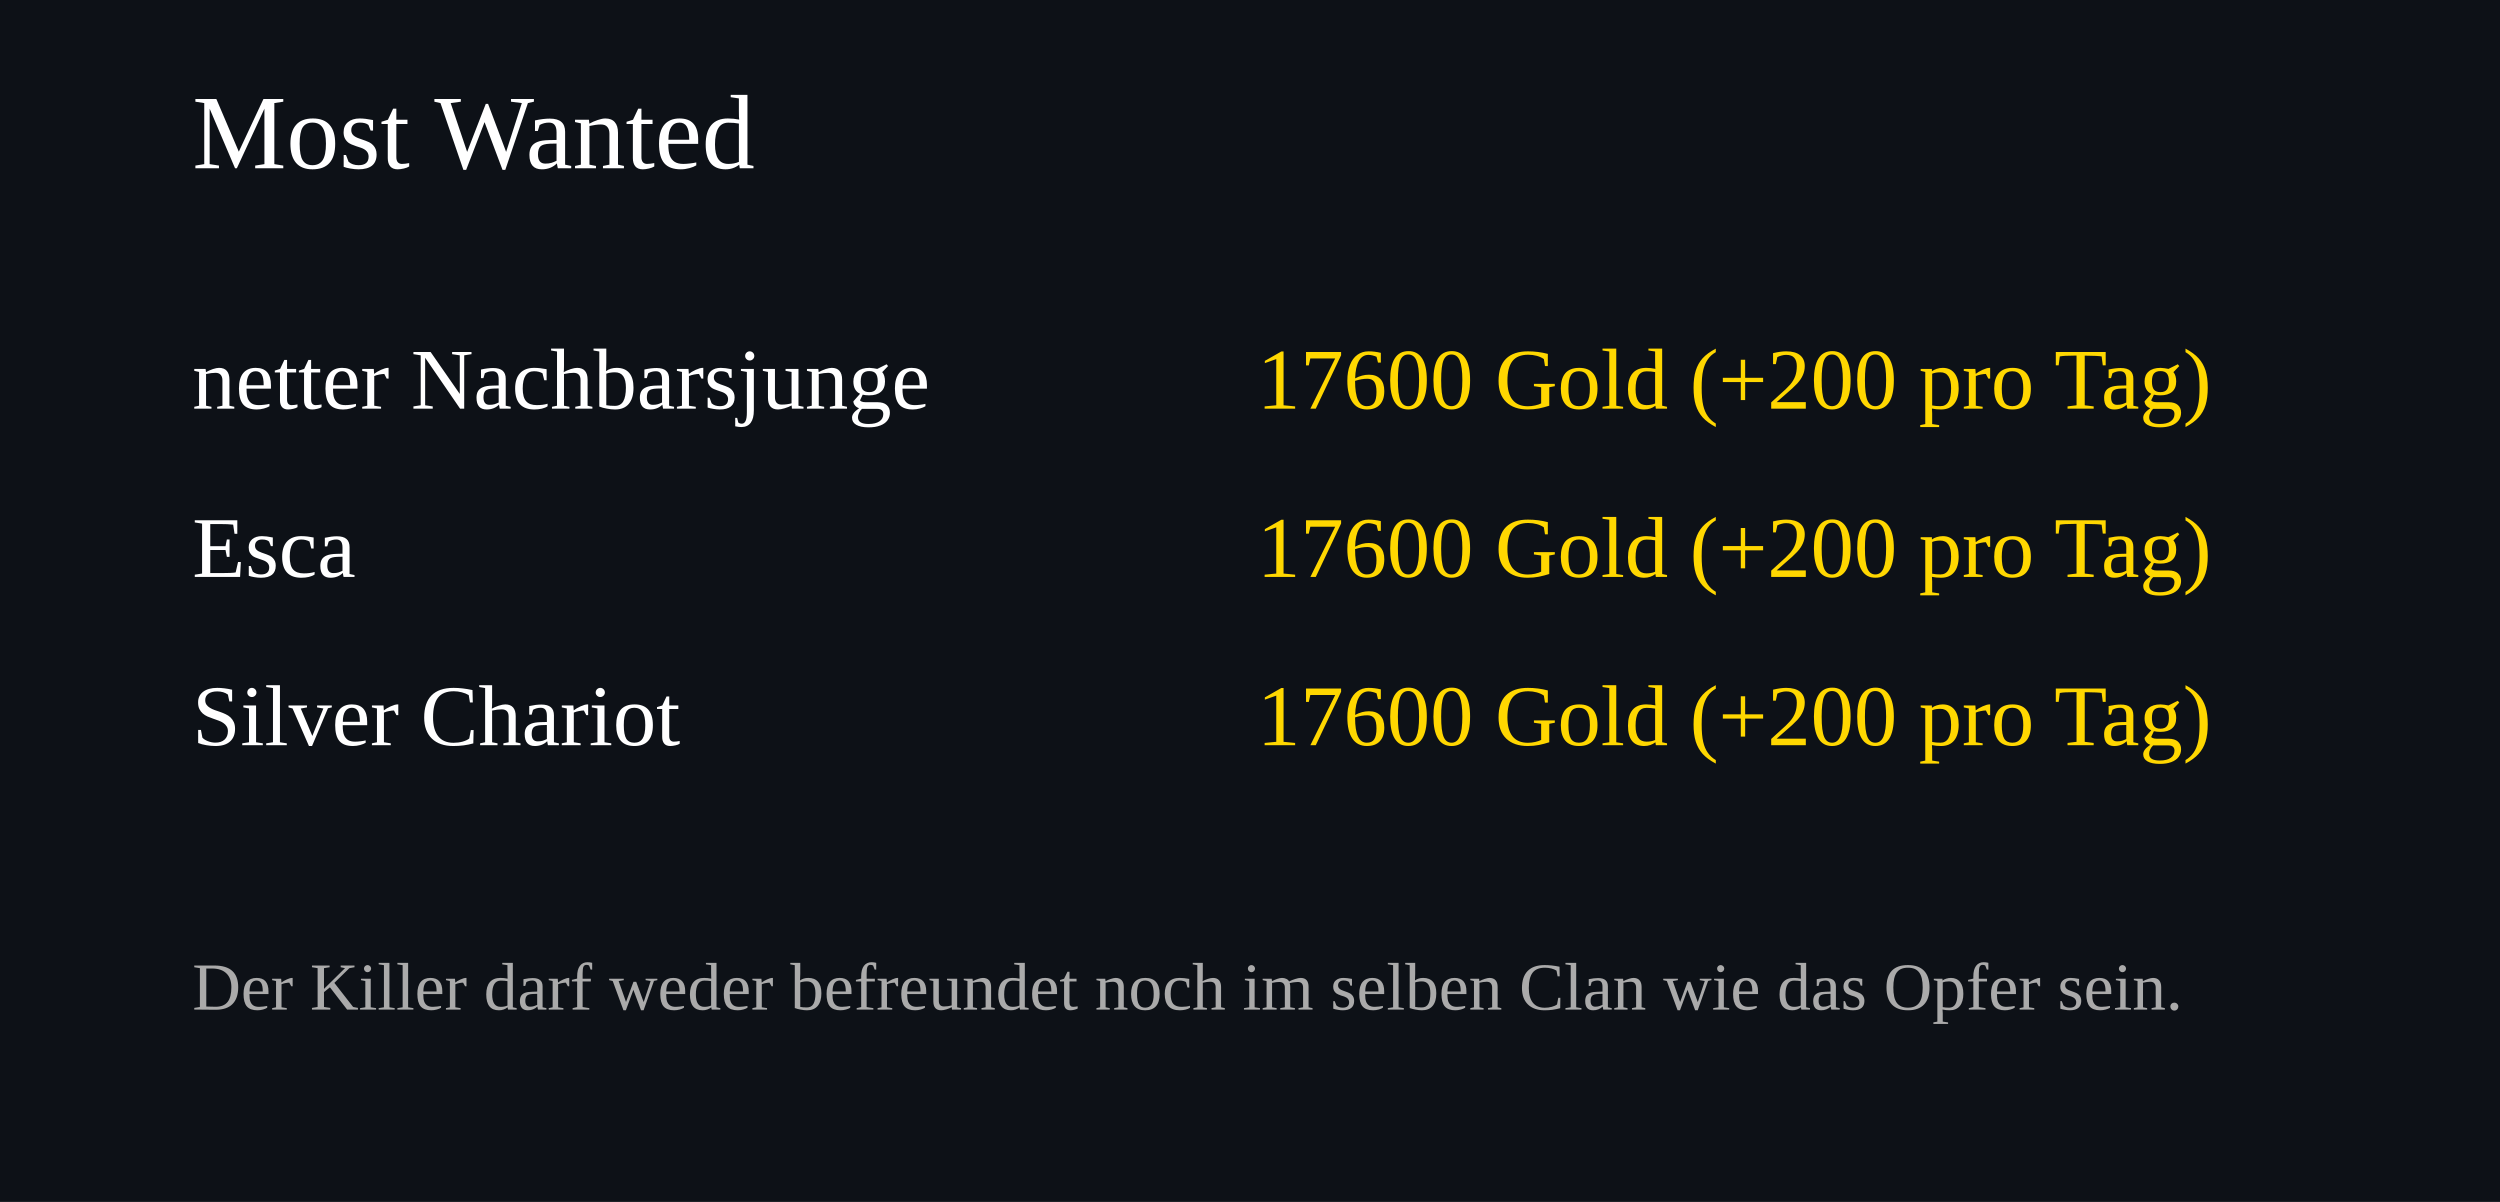
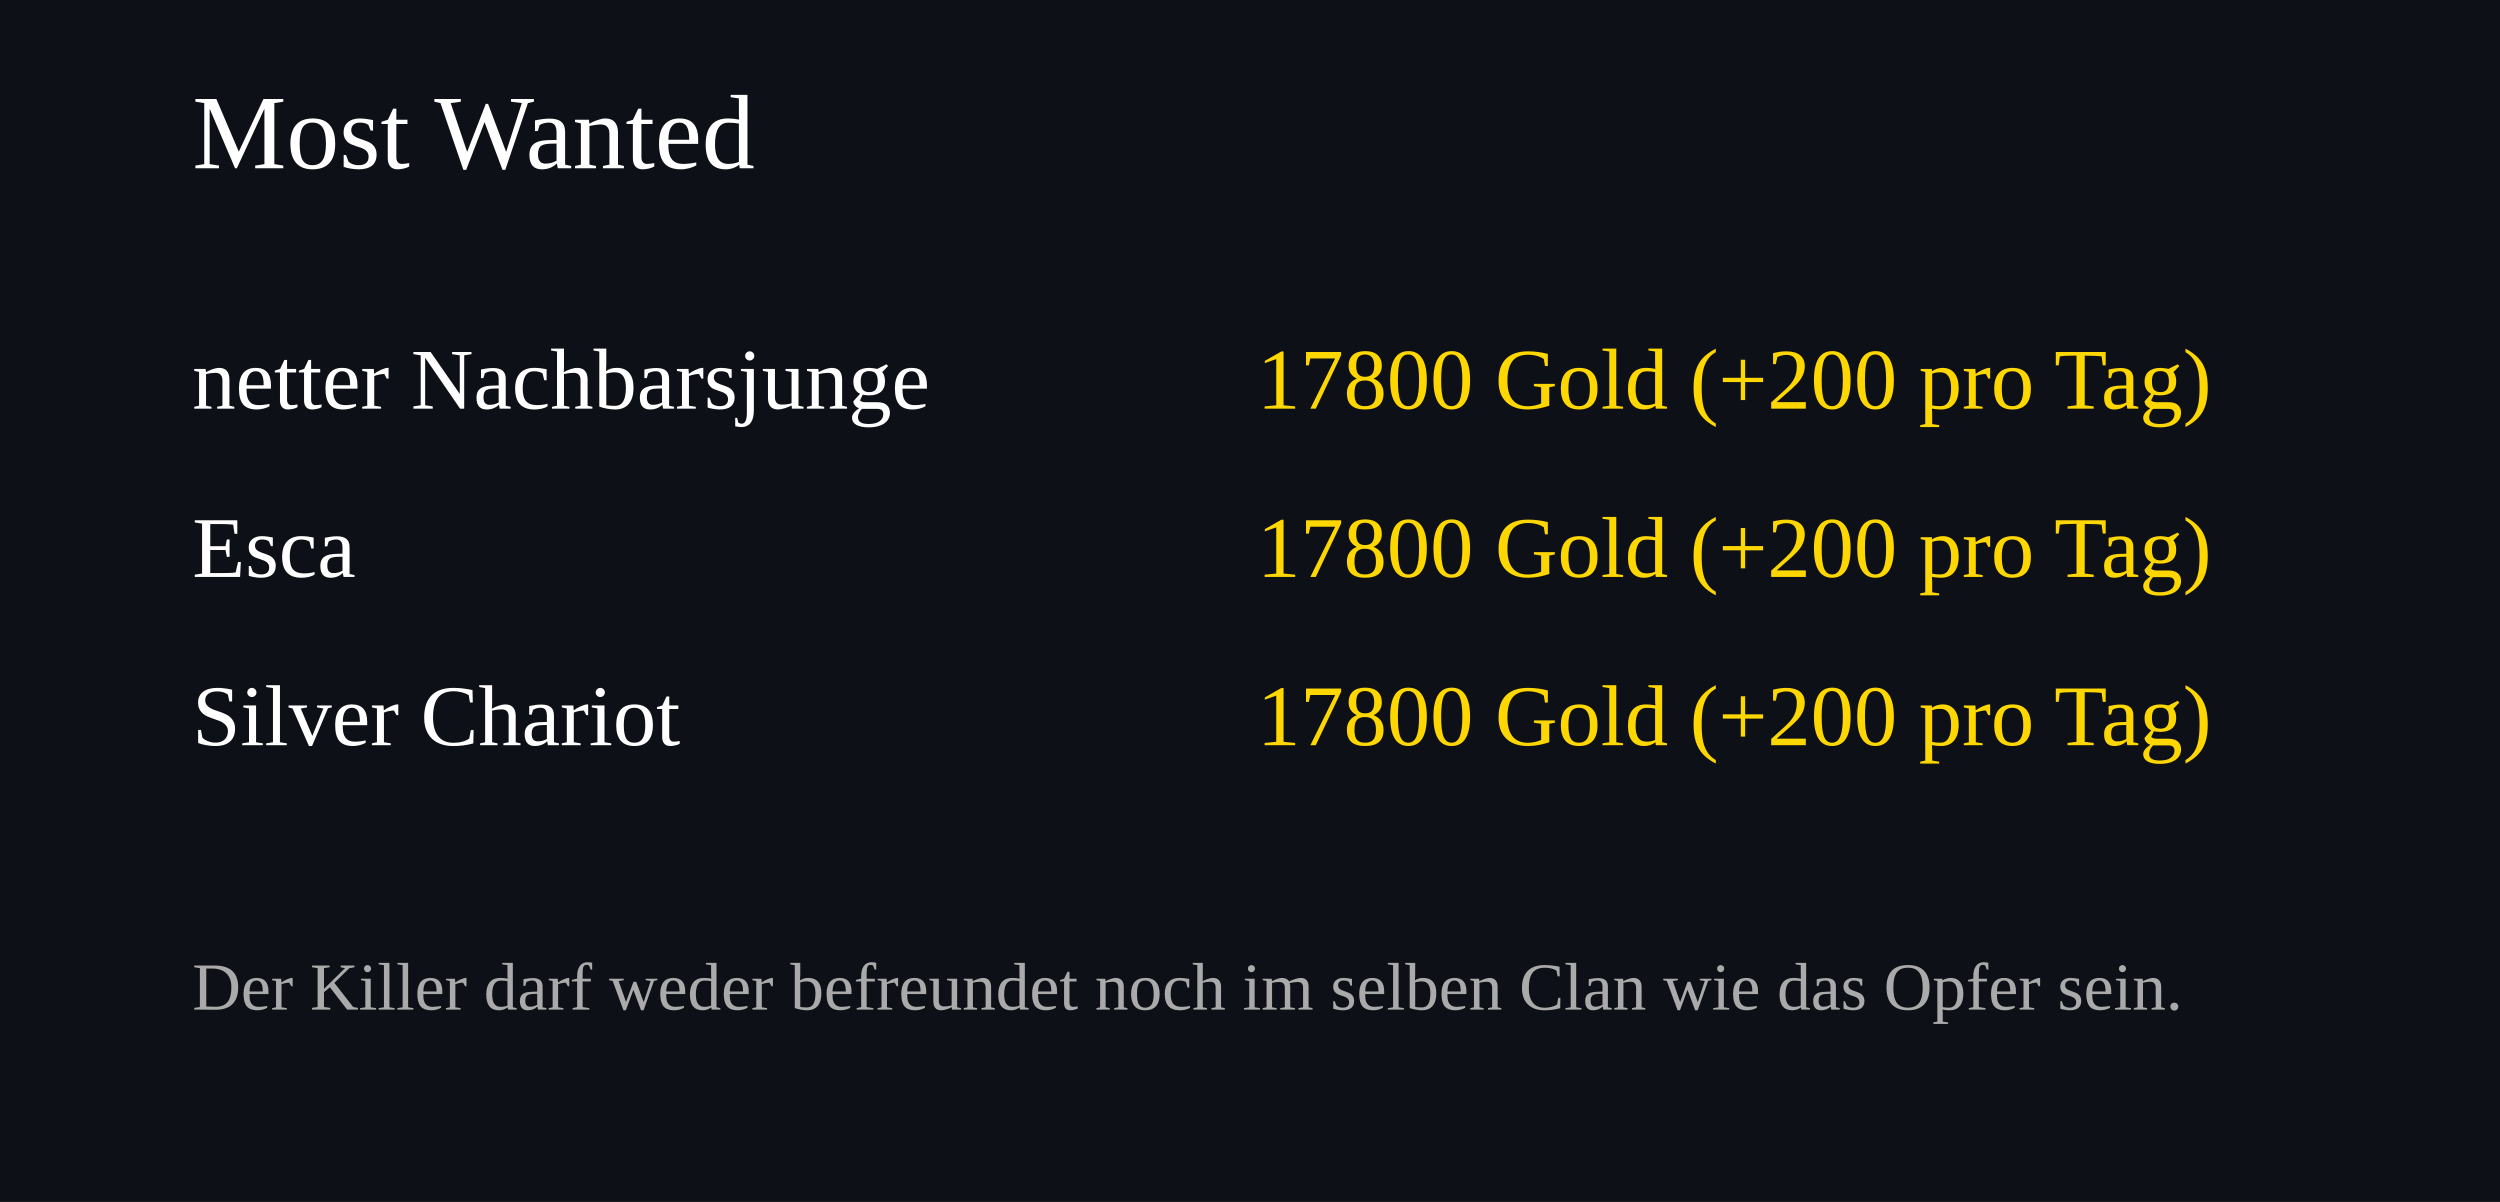
<svg xmlns="http://www.w3.org/2000/svg" width="520" height="250">
  <rect width="100%" height="100%" fill="#0d1117" />
  <text x="40" y="35" font-size="22" fill="#ffffff">Most Wanted</text>
  <text x="40" y="85" font-size="18" fill="#ffffff">netter Nachbarsjunge</text>
  <text x="460" y="85" font-size="18" fill="#FFD700" text-anchor="end">
-     17600 Gold (+200 pro Tag)
+     17800 Gold (+200 pro Tag)
  </text>
  <text x="40" y="120" font-size="18" fill="#ffffff">Esca</text>
  <text x="460" y="120" font-size="18" fill="#FFD700" text-anchor="end">
-     17600 Gold (+200 pro Tag)
+     17800 Gold (+200 pro Tag)
  </text>
  <text x="40" y="155" font-size="18" fill="#ffffff">Silver Chariot</text>
  <text x="460" y="155" font-size="18" fill="#FFD700" text-anchor="end">
-     17600 Gold (+200 pro Tag)
+     17800 Gold (+200 pro Tag)
  </text>
  <text x="40" y="210" font-size="14" fill="#aaaaaa">
Der Killer darf weder befreundet noch im selben Clan wie das Opfer sein.
</text>
</svg>
